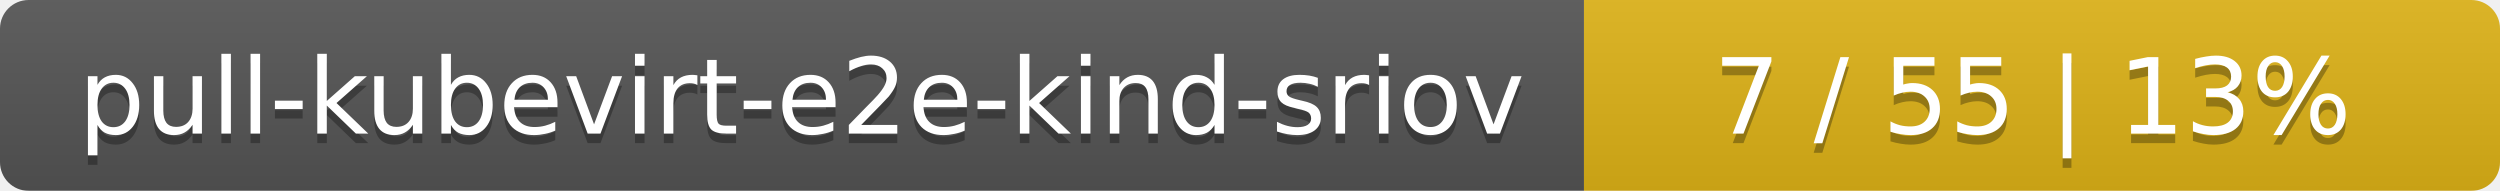
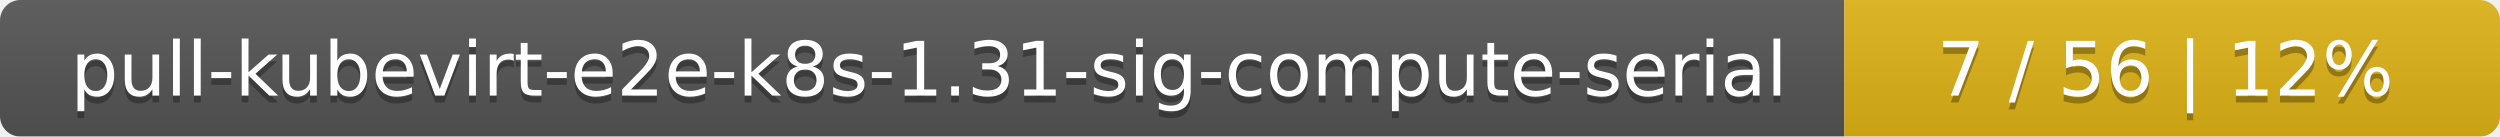
- <svg xmlns="http://www.w3.org/2000/svg" width="262" height="20">
+ <svg xmlns="http://www.w3.org/2000/svg" width="366" height="20">
  <linearGradient id="smooth" x2="0" y2="100%">
    <stop offset="0" stop-color="#bbb" stop-opacity=".1" />
    <stop offset="1" stop-opacity=".1" />
  </linearGradient>
  <mask id="round">
-     <rect width="262" height="20" rx="3" fill="#fff" />
+     <rect width="366" height="20" rx="3" fill="#fff" />
  </mask>
  <g mask="url(#round)">
-     <rect width="166" height="20" fill="#555" />
-     <rect x="166" width="96" height="20" fill="#dfb317" />
-     <rect width="262" height="20" fill="url(#smooth)" />
+     <rect width="270" height="20" fill="#555" />
+     <rect x="270" width="96" height="20" fill="#dfb317" />
+     <rect width="366" height="20" fill="url(#smooth)" />
  </g>
  <g fill="#fff" text-anchor="middle" font-family="DejaVu Sans,Verdana,Geneva,sans-serif" font-size="11">
-     <text x="84" y="15" fill="#010101" fill-opacity=".3">pull-kubevirt-e2e-kind-sriov</text>
-     <text x="84" y="14">pull-kubevirt-e2e-kind-sriov</text>
-     <text x="213" y="15" fill="#010101" fill-opacity=".3">7 / 55    |    13%</text>
-     <text x="213" y="14">7 / 55    |    13%</text>
+     <text x="136" y="15" fill="#010101" fill-opacity=".3">pull-kubevirt-e2e-k8s-1.31-sig-compute-serial</text>
+     <text x="136" y="14">pull-kubevirt-e2e-k8s-1.31-sig-compute-serial</text>
+     <text x="317" y="15" fill="#010101" fill-opacity=".3">7 / 56    |    12%</text>
+     <text x="317" y="14">7 / 56    |    12%</text>
  </g>
</svg>
